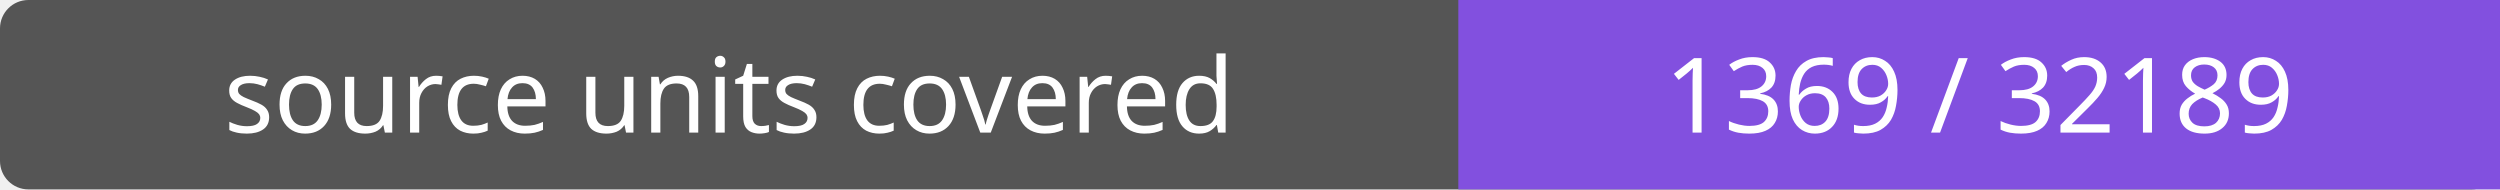
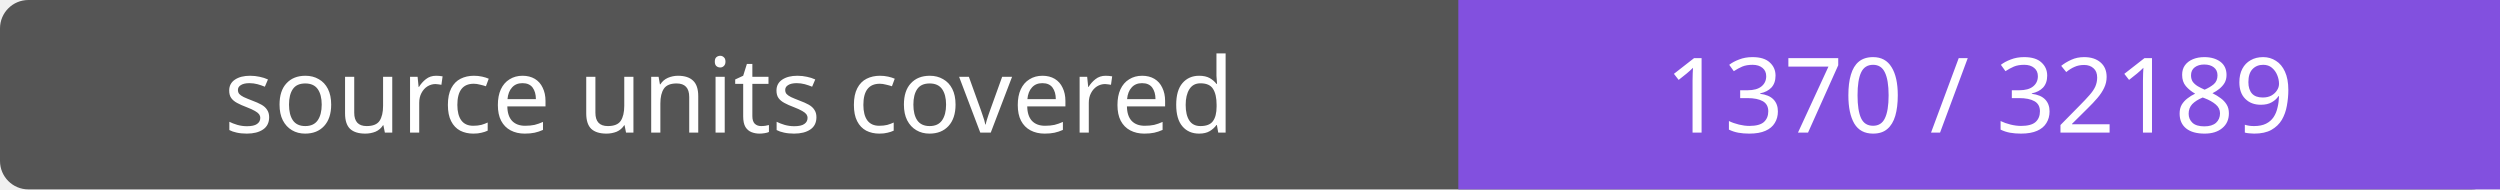
- <svg xmlns="http://www.w3.org/2000/svg" width="264" height="20" role="img" aria-label="source units covered: 1369 / 32189">
+ <svg xmlns="http://www.w3.org/2000/svg" width="264" height="20" role="img" aria-label="source units covered: 1370 / 32189">
  <rect width="264" height="20" rx="3" fill="#555" />
  <path fill="#8250df" d="M154 0h110v20H154z" />
  <g fill="#fff" text-anchor="middle" font-family="Verdana,sans-serif" font-size="11">
    <text x="77.0" y="14">source units covered</text>
-     <text x="209.0" y="14">1369 / 32189</text>
+     <text x="209.0" y="14">1370 / 32189</text>
  </g>
</svg>
